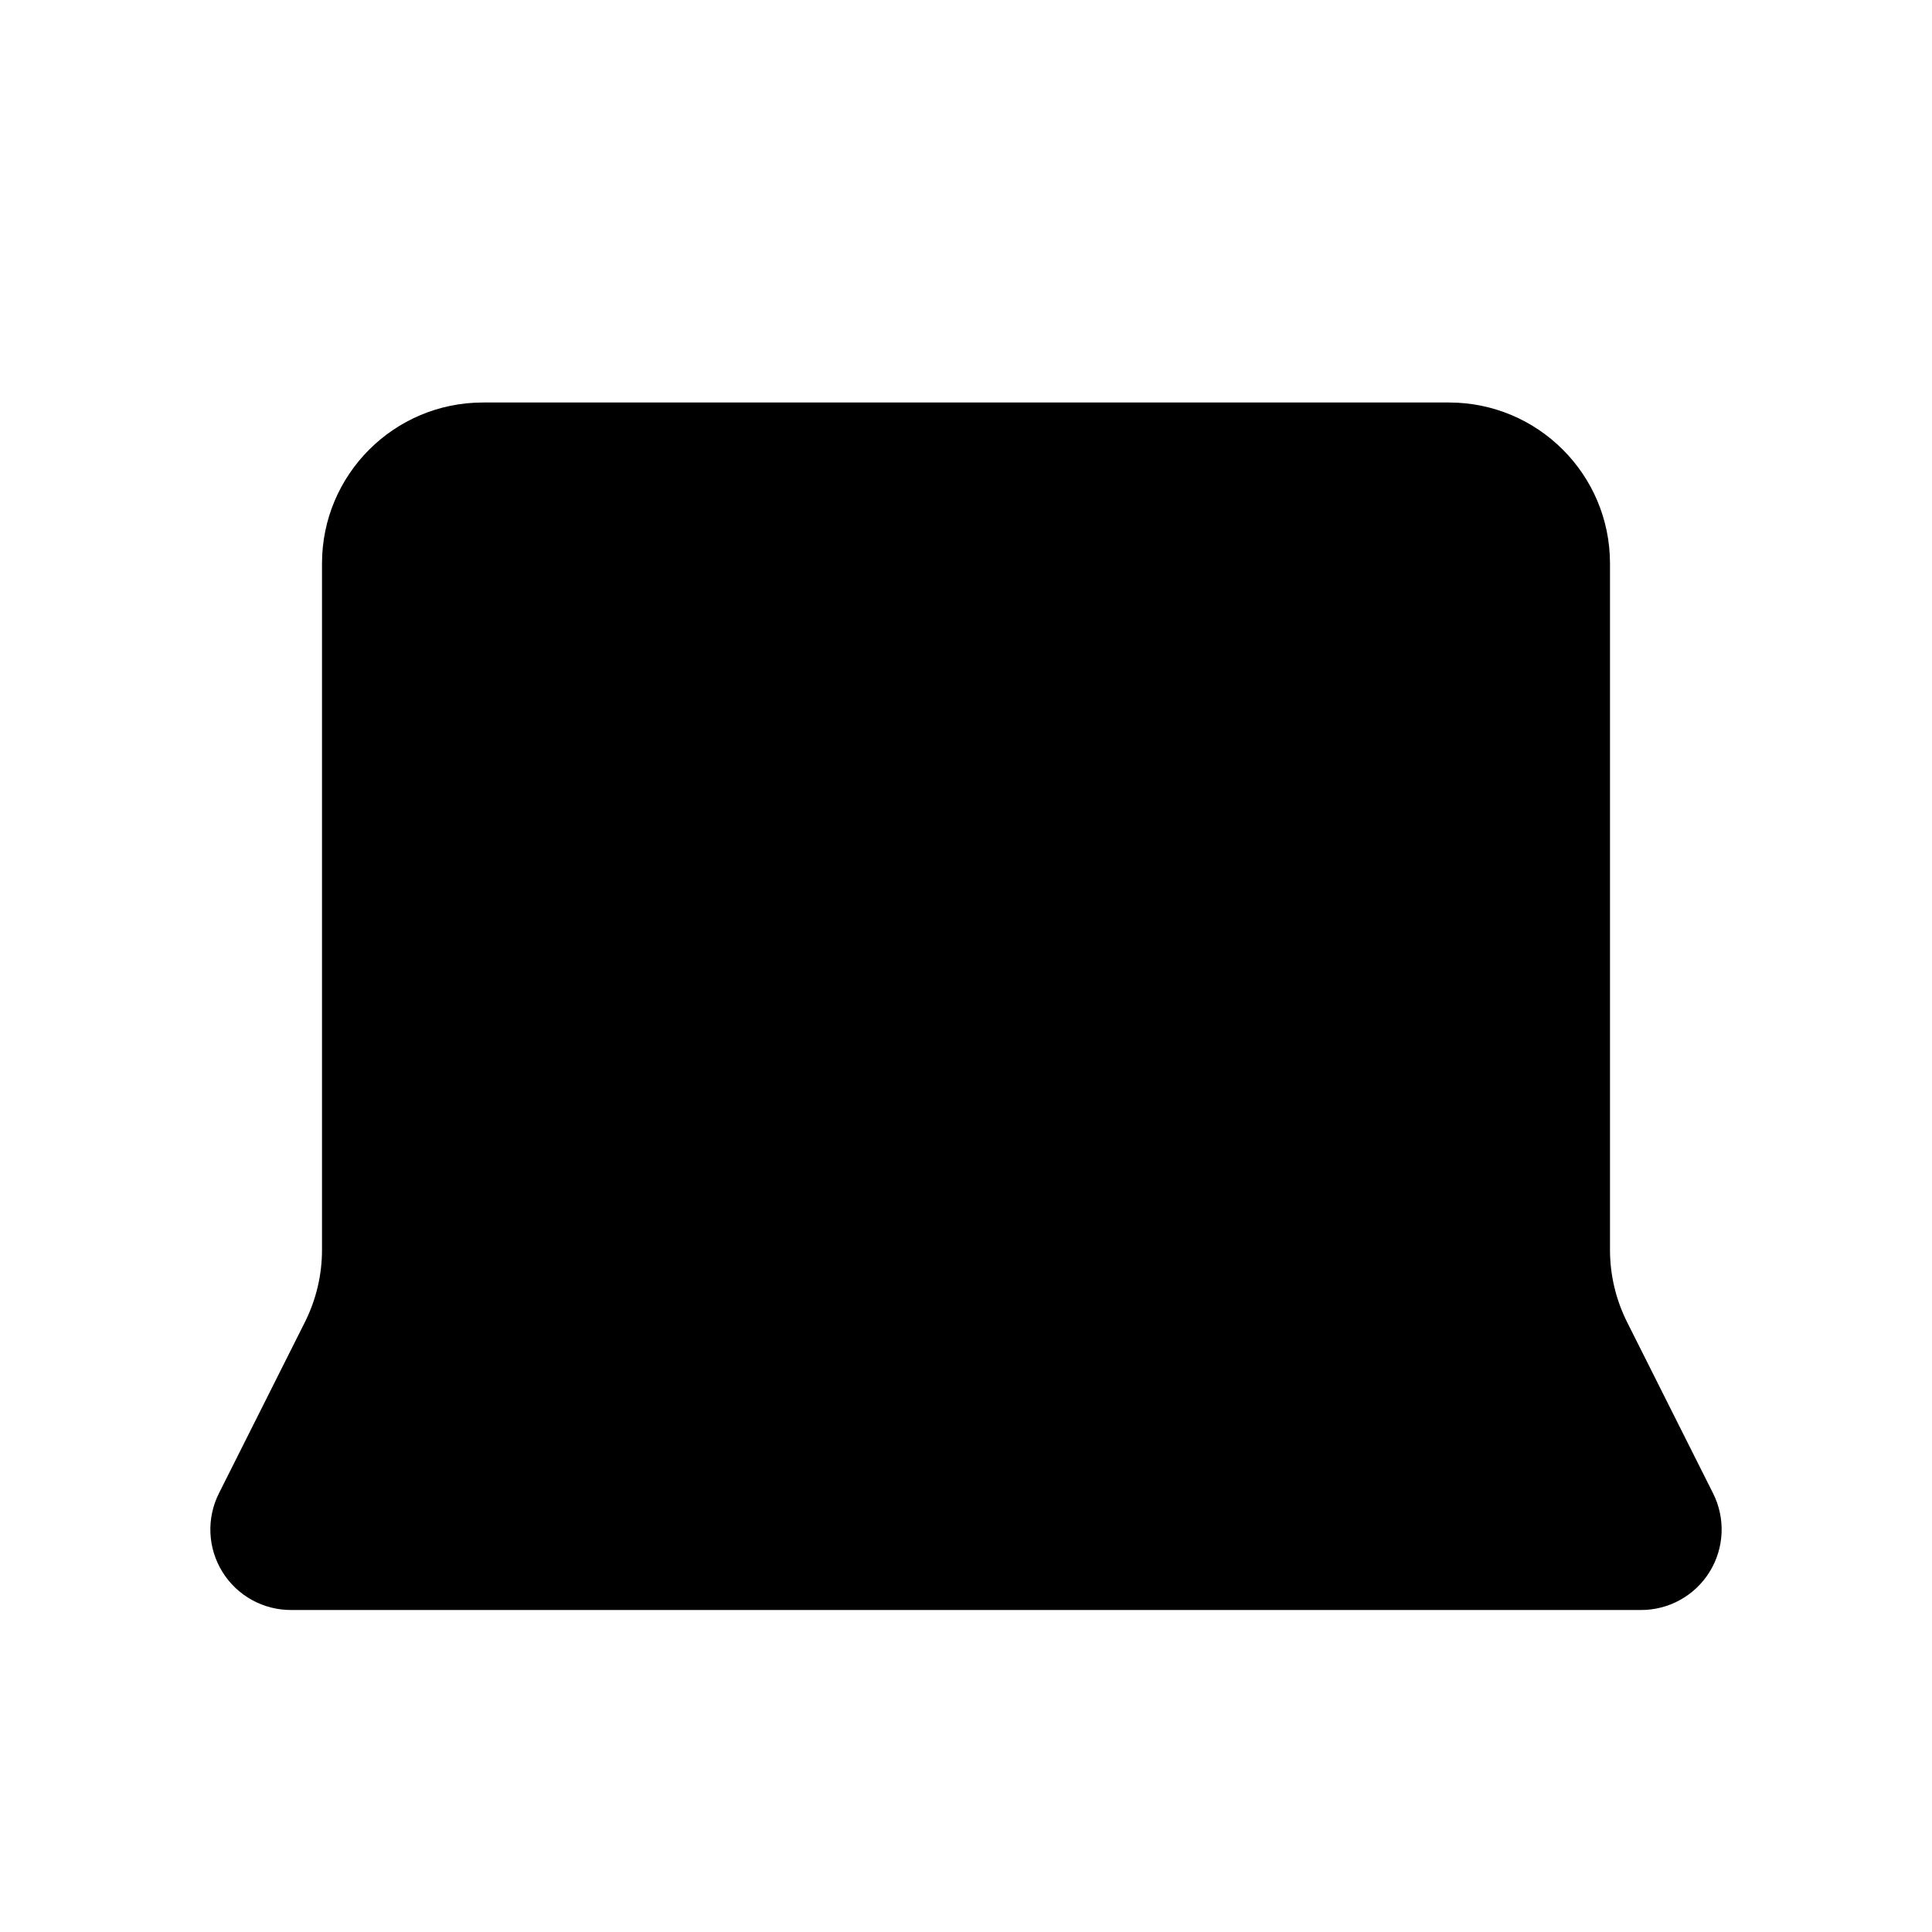
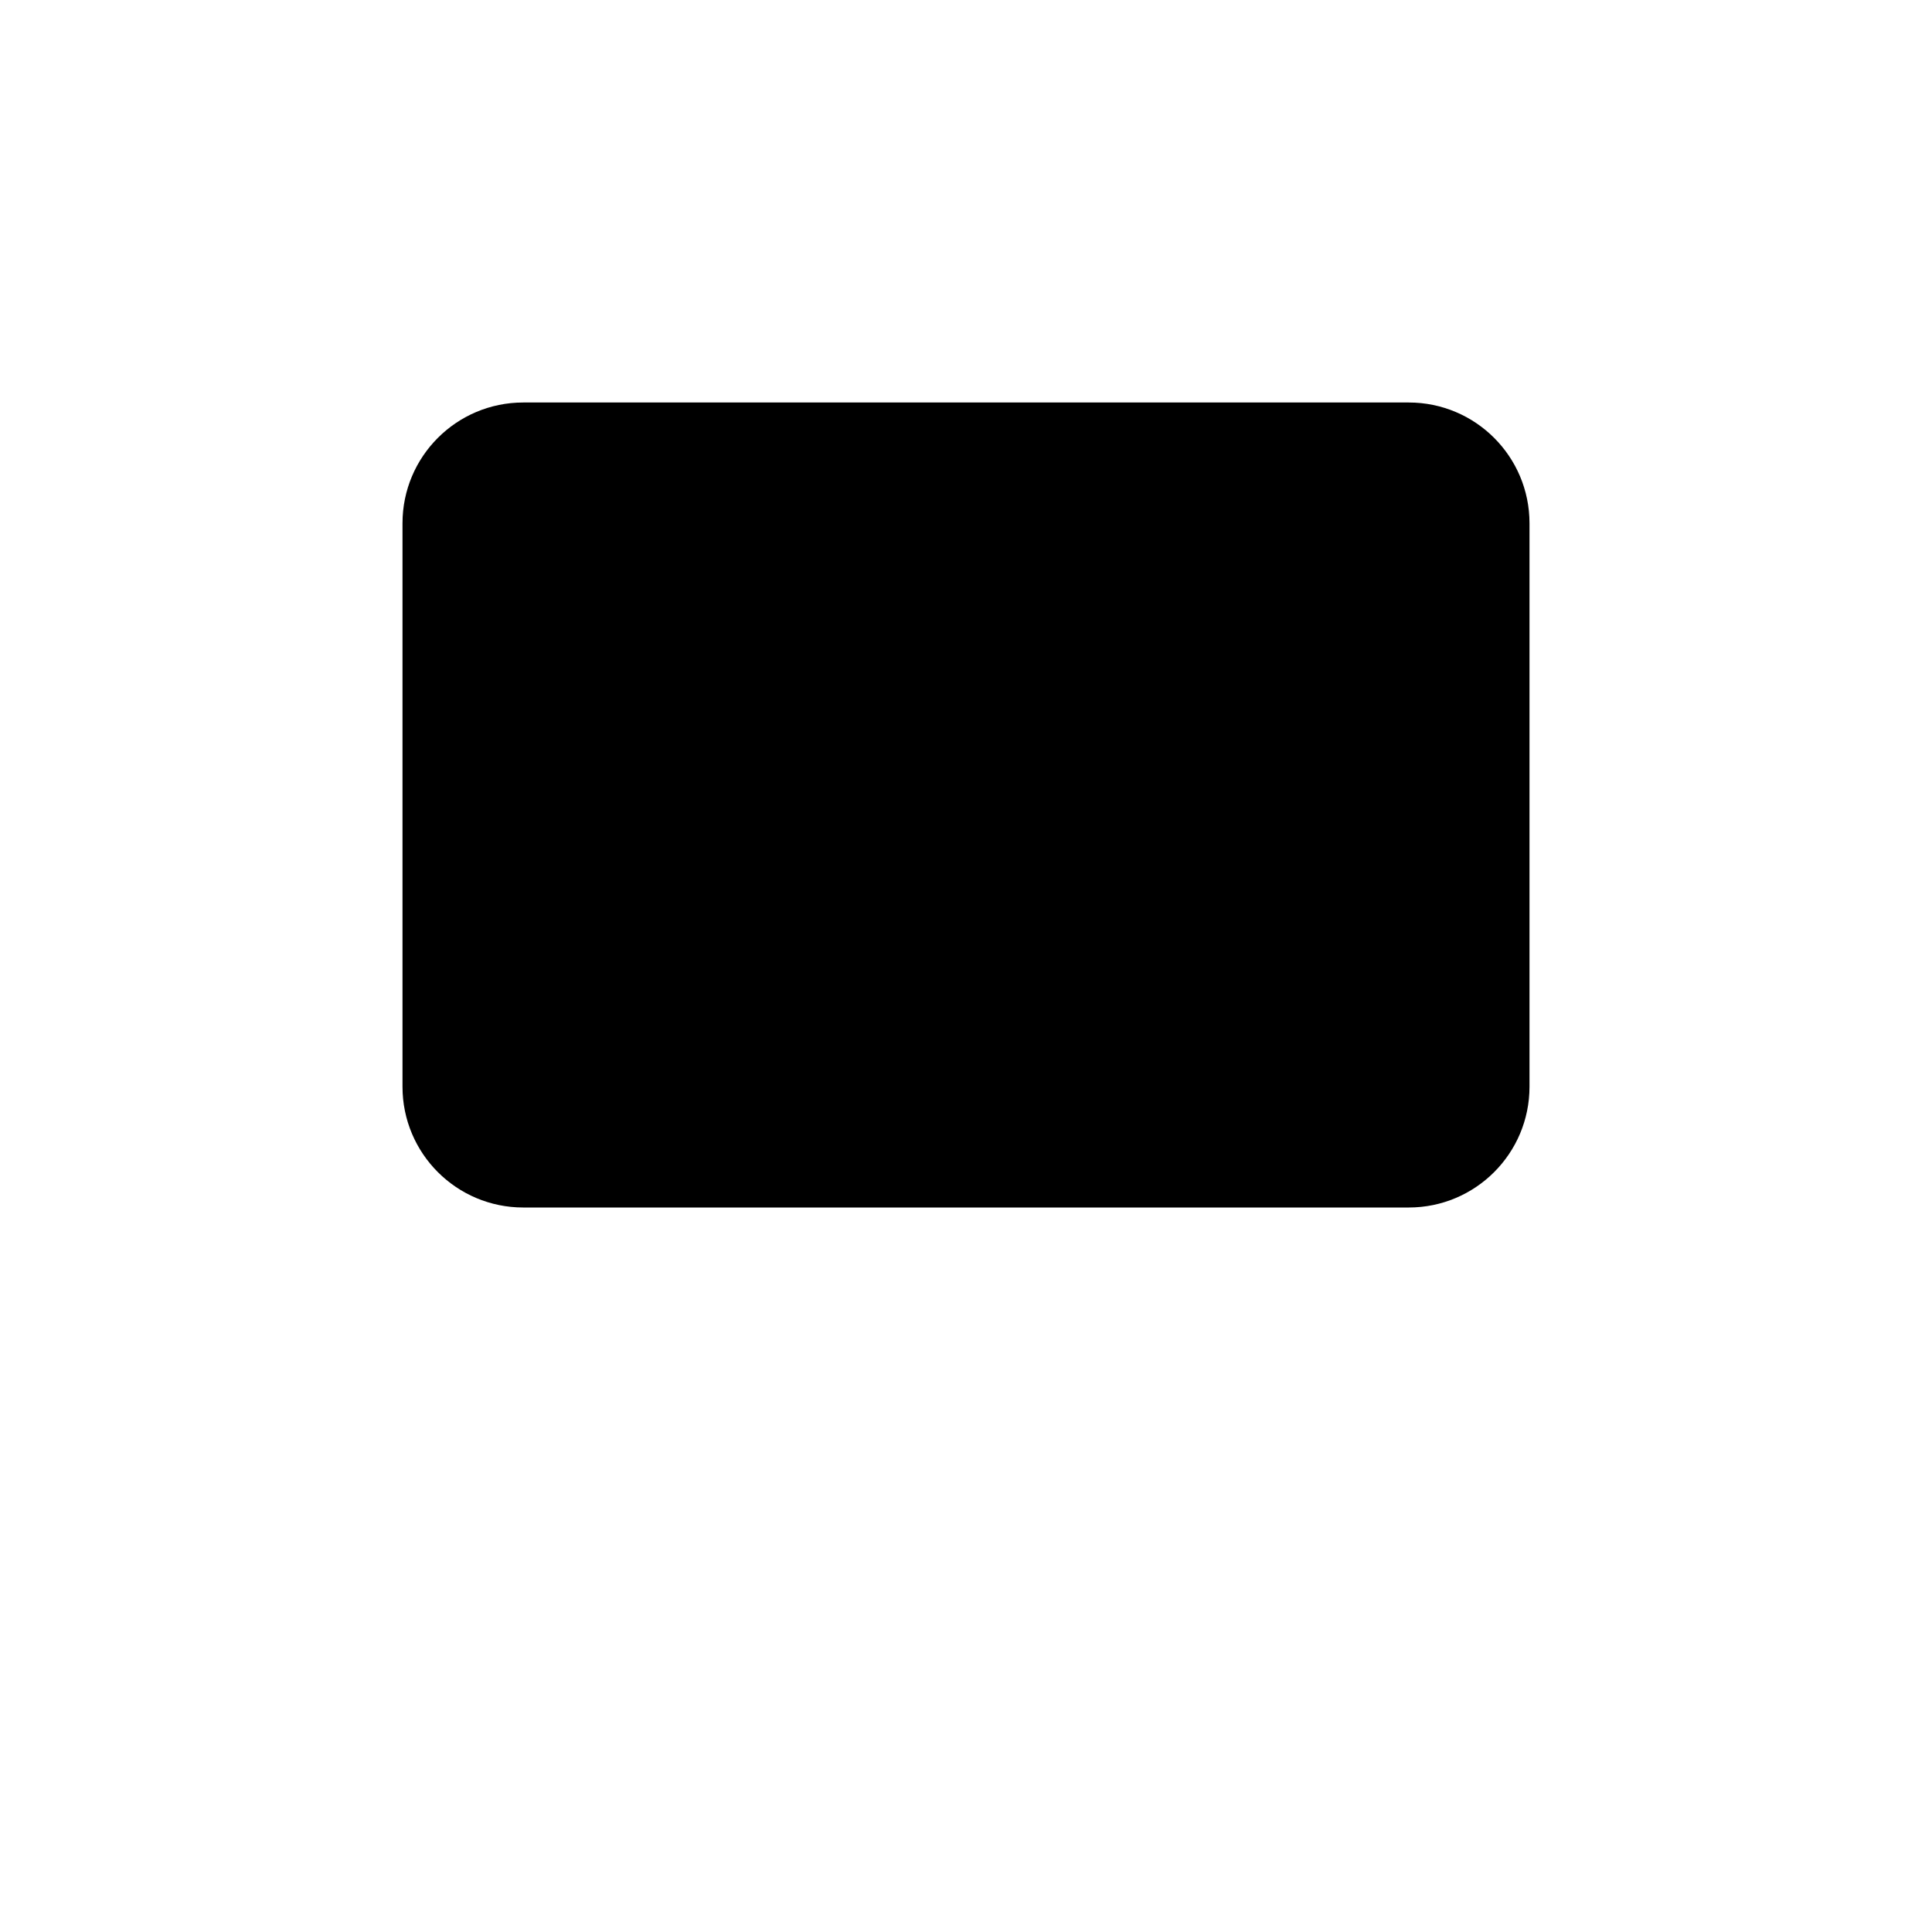
<svg xmlns="http://www.w3.org/2000/svg" viewBox="0 0 24 24">
-   <path d="M18 5a2 2 0 0 1 2 2v8.526a2 2 0 0 0 .212.897l1.068 2.127a1 1 0 0 1-.9 1.45H3.62a1 1 0 0 1-.9-1.45l1.068-2.127A2 2 0 0 0 4 15.526V7a2 2 0 0 1 2-2z" />
-   <path d="M20.054 15.987H3.946" />
+   <rect x="5" y="5" width="14" height="10" rx="1.5" />
+   <path d="M3 18.5h18" />
</svg>
